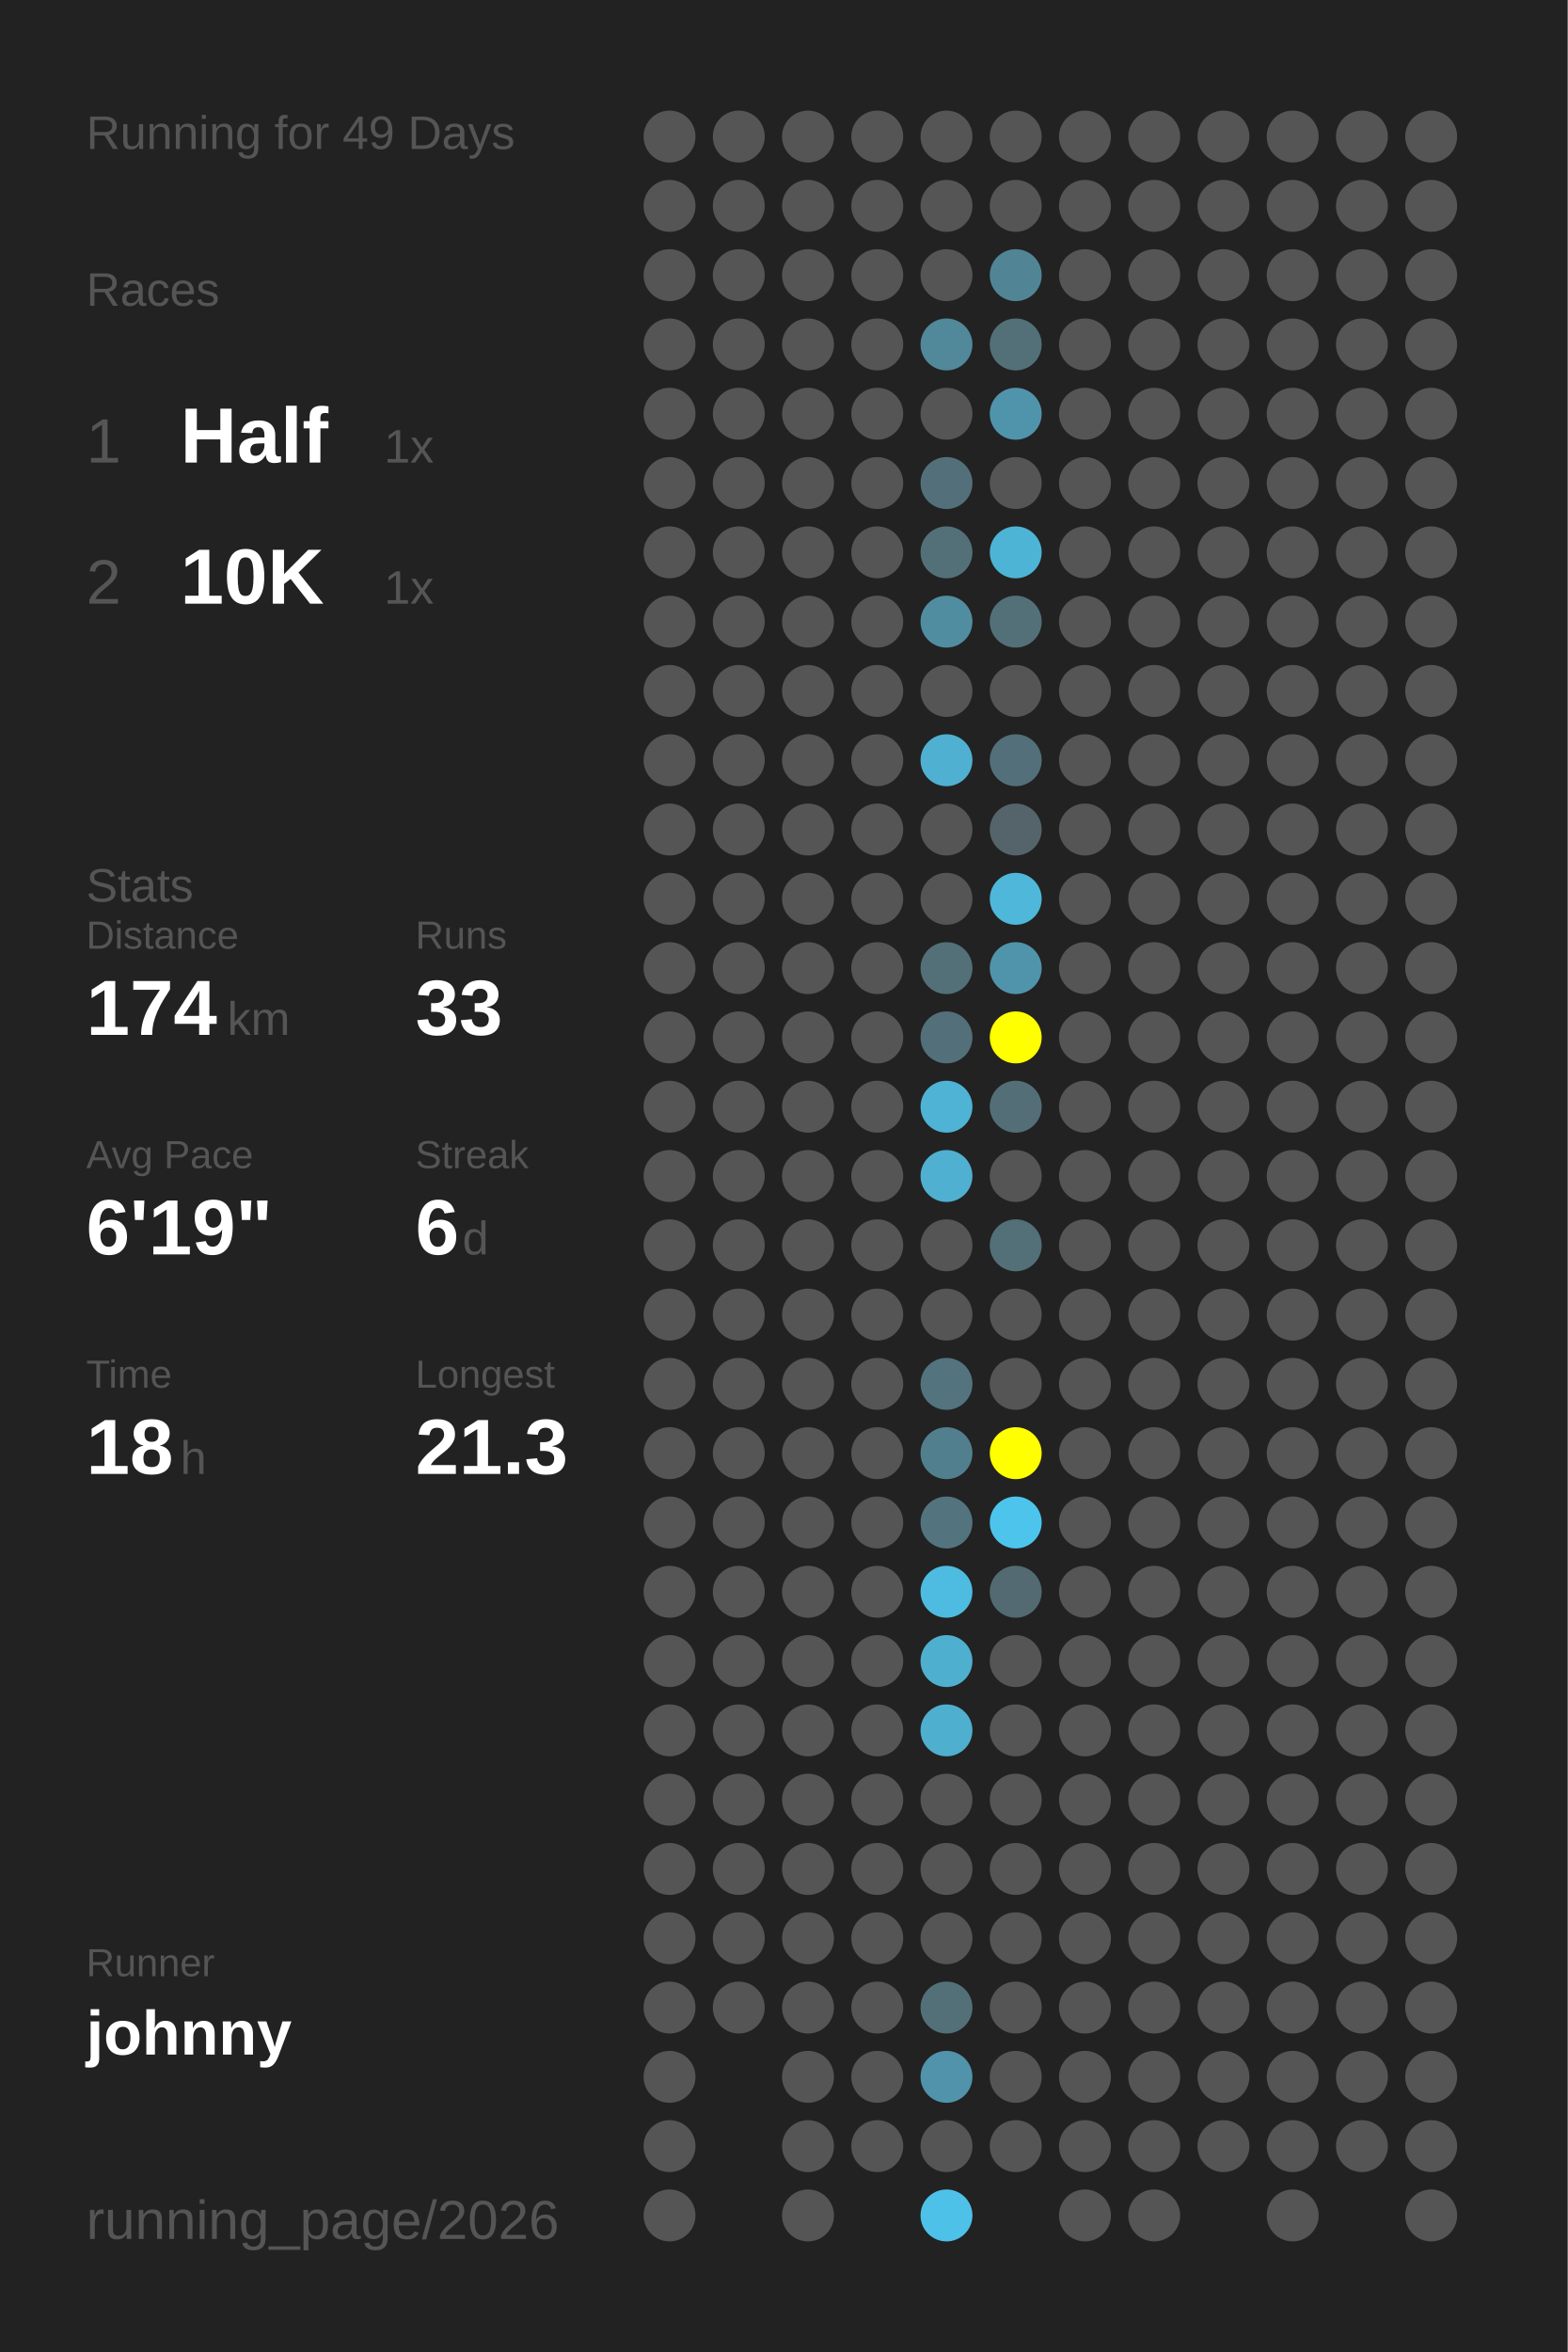
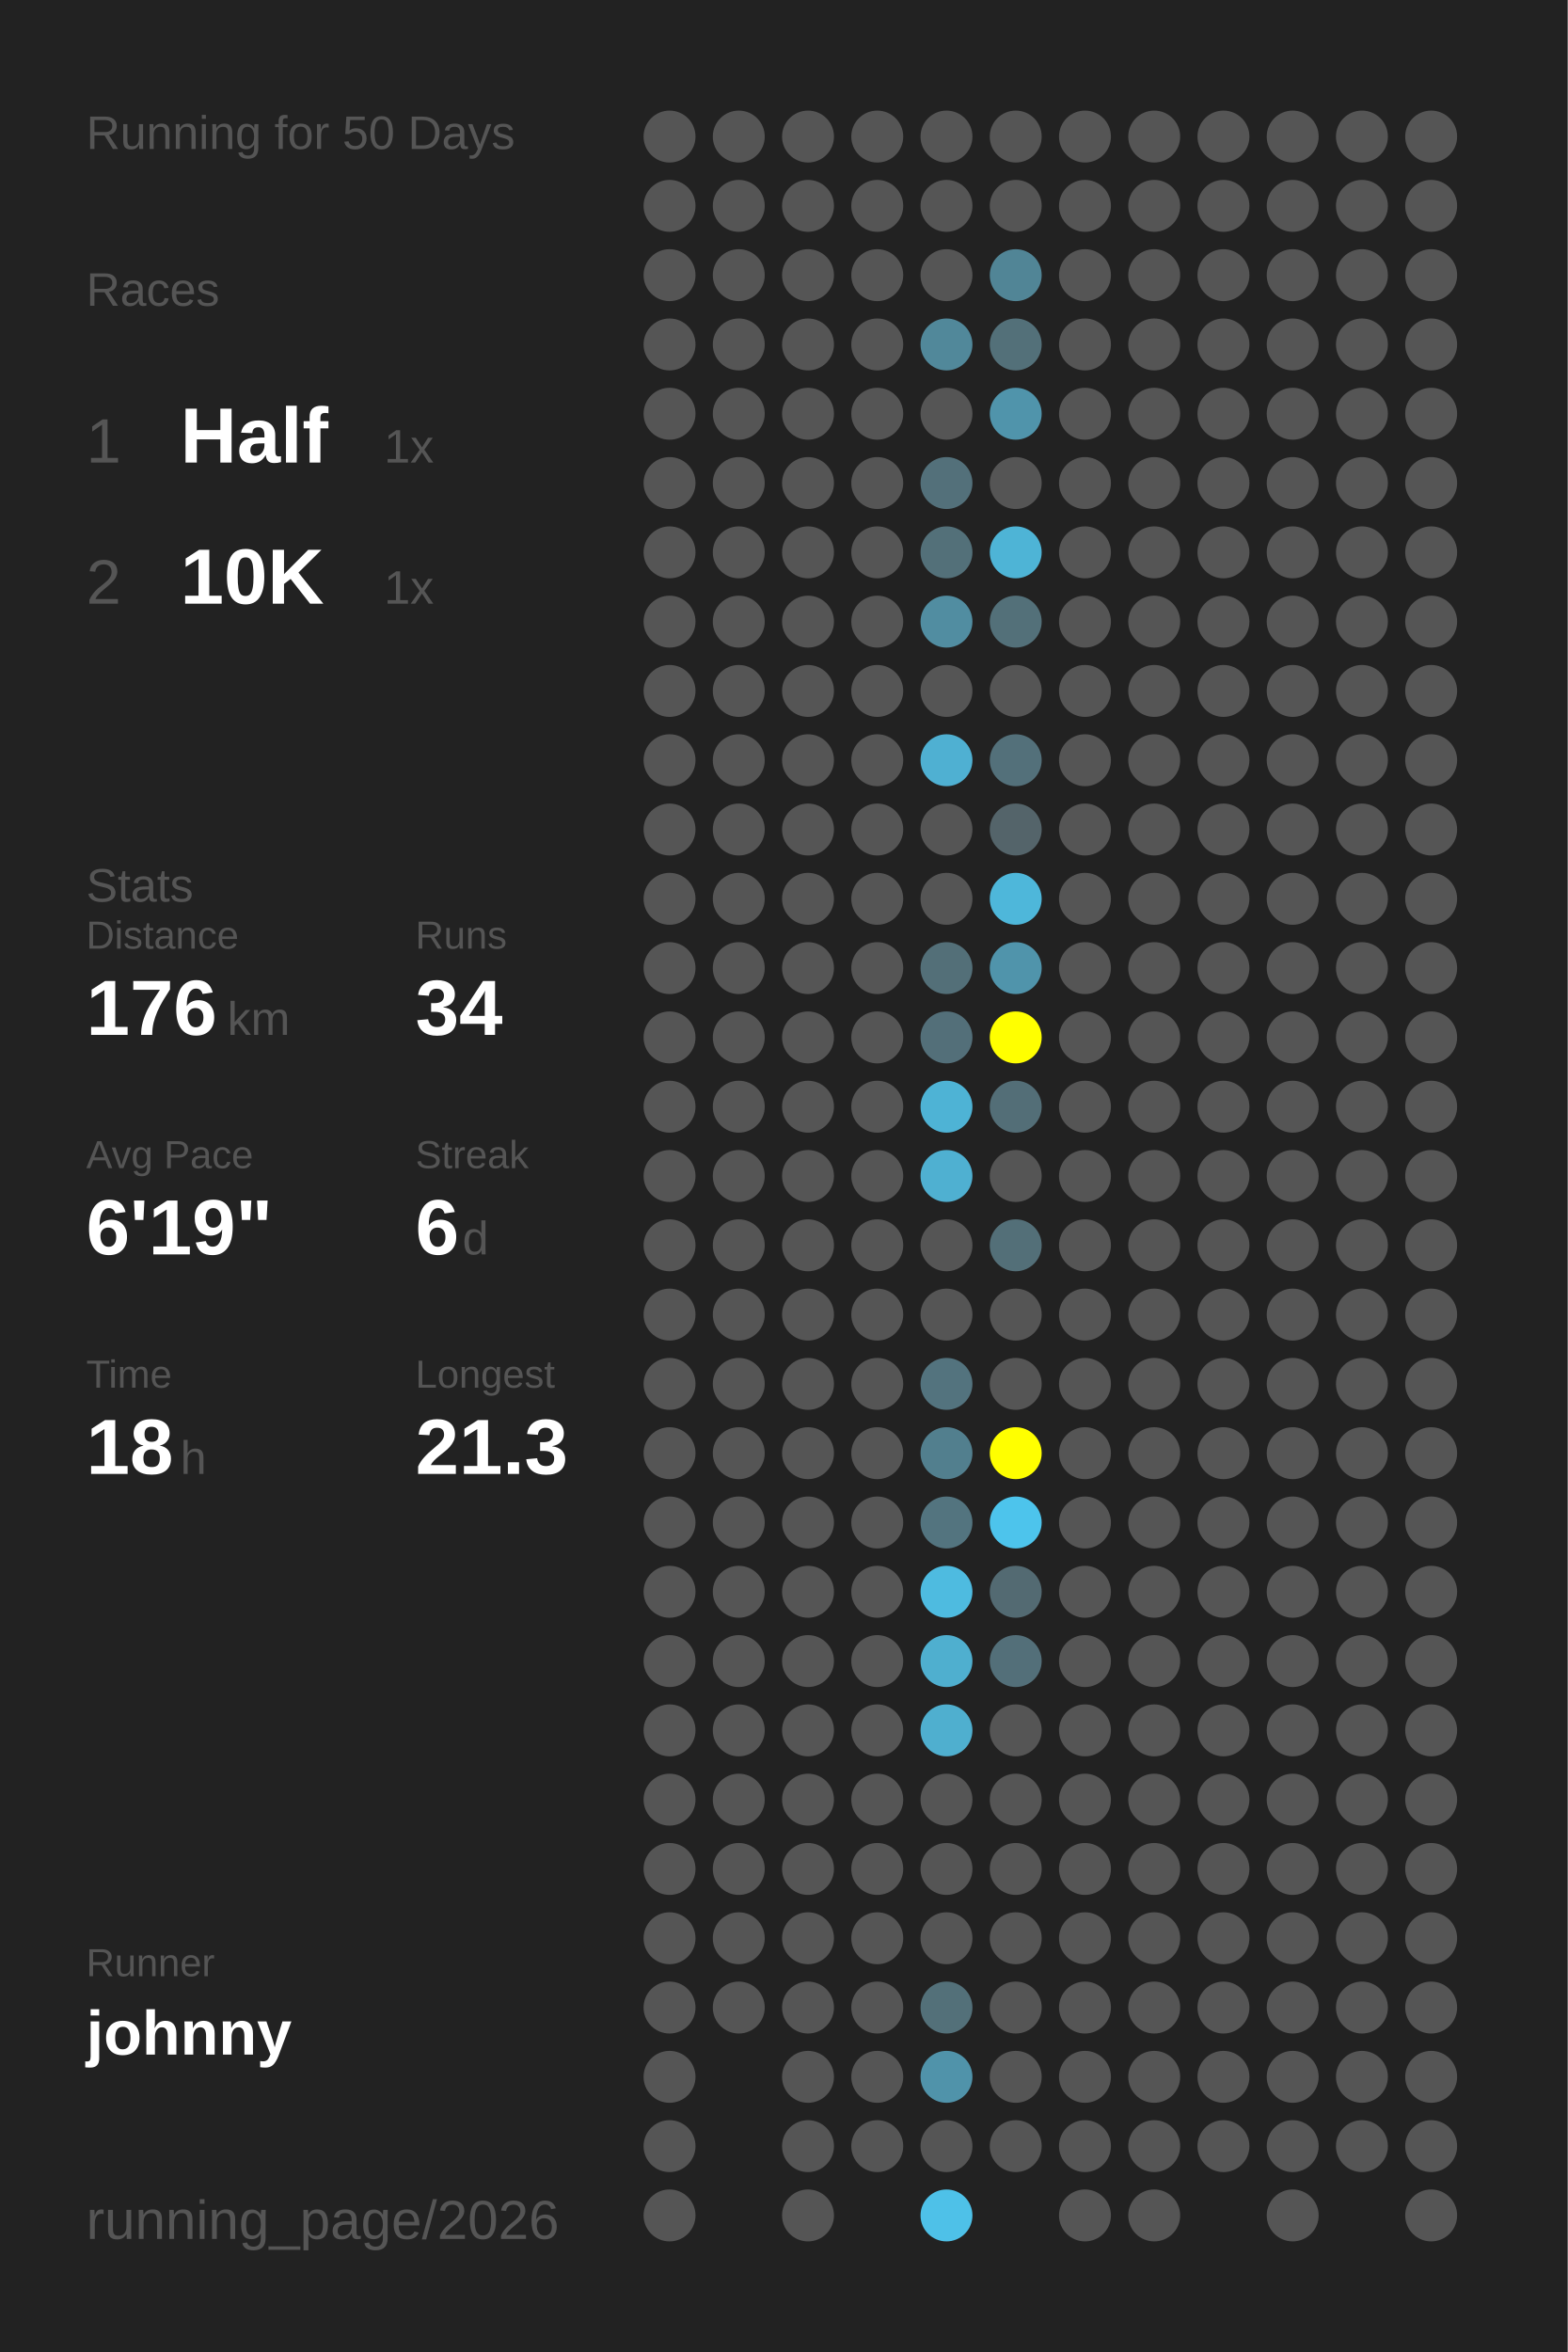
<svg xmlns="http://www.w3.org/2000/svg" baseProfile="full" height="300mm" version="1.1" viewBox="0,0,200,300" width="200mm">
  <defs />
  <rect fill="#222222" height="300" width="200" x="0" y="0" />
-   <text fill="#555555" style="font-size:6px; font-family:Arial;" x="11" y="19">Running for 49 Days</text>
+   <text fill="#555555" style="font-size:6px; font-family:Arial;" x="11" y="19">Running for 50 Days</text>
  <text fill="#555555" style="font-size:6px; font-family:Arial;" x="11" y="39">Races</text>
  <text fill="#555555" style="font-size:8px; font-family:Arial;" x="11" y="59">1</text>
  <text fill="#FFFFFF" style="font-size:10px; font-family:Arial; font-weight:bold;" x="23" y="59">Half</text>
  <text fill="#555555" style="font-size:6px; font-family:Arial;" x="49" y="59">1x</text>
  <text fill="#555555" style="font-size:8px; font-family:Arial;" x="11" y="77">2</text>
  <text fill="#FFFFFF" style="font-size:10px; font-family:Arial; font-weight:bold;" x="23" y="77">10K</text>
  <text fill="#555555" style="font-size:6px; font-family:Arial;" x="49" y="77">1x</text>
  <text fill="#555555" style="font-size:6px; font-family:Arial;" x="11" y="115">Stats</text>
  <text fill="#555555" style="font-size:5px; font-family:Arial;" x="11" y="121">Distance</text>
-   <text fill="#FFFFFF" style="font-size:10px; font-family:Arial; font-weight:bold;" x="11" y="132">174</text>
+   <text fill="#FFFFFF" style="font-size:10px; font-family:Arial; font-weight:bold;" x="11" y="132">176</text>
  <text fill="#555555" style="font-size:6px; font-family:Arial;" x="29" y="132">km</text>
  <text fill="#555555" style="font-size:5px; font-family:Arial;" x="53" y="121">Runs</text>
-   <text fill="#FFFFFF" style="font-size:10px; font-family:Arial; font-weight:bold;" x="53" y="132">33</text>
+   <text fill="#FFFFFF" style="font-size:10px; font-family:Arial; font-weight:bold;" x="53" y="132">34</text>
  <text fill="#555555" style="font-size:5px; font-family:Arial;" x="11" y="149">Avg Pace</text>
  <text fill="#FFFFFF" style="font-size:10px; font-family:Arial; font-weight:bold;" x="11" y="160">6'19"</text>
  <text fill="#555555" style="font-size:5px; font-family:Arial;" x="53" y="149">Streak</text>
  <text fill="#FFFFFF" style="font-size:10px; font-family:Arial; font-weight:bold;" x="53" y="160">6</text>
  <text fill="#555555" style="font-size:6px; font-family:Arial;" x="59" y="160">d</text>
  <text fill="#555555" style="font-size:5px; font-family:Arial;" x="11" y="177">Time</text>
  <text fill="#FFFFFF" style="font-size:10px; font-family:Arial; font-weight:bold;" x="11" y="188">18</text>
  <text fill="#555555" style="font-size:6px; font-family:Arial;" x="23" y="188">h</text>
  <text fill="#555555" style="font-size:5px; font-family:Arial;" x="53" y="177">Longest</text>
  <text fill="#FFFFFF" style="font-size:10px; font-family:Arial; font-weight:bold;" x="53" y="188">21.3</text>
  <text fill="#555555" style="font-size:5px; font-family:Arial;" x="11" y="252.065">Runner</text>
  <text fill="#FFFFFF" style="font-size:8px; font-family:Arial; font-weight:bold;" x="11" y="262.065">johnny</text>
  <text fill="#555555" style="font-size:7px; font-family:Arial;" x="11" y="285.581">running_page/2026</text>
  <circle cx="85.417" cy="17.419" fill="#555555" r="3.312" />
  <circle cx="85.417" cy="26.258" fill="#555555" r="3.312" />
  <circle cx="85.417" cy="35.097" fill="#555555" r="3.312" />
  <circle cx="85.417" cy="43.935" fill="#555555" r="3.312" />
  <circle cx="85.417" cy="52.774" fill="#555555" r="3.312" />
  <circle cx="85.417" cy="61.613" fill="#555555" r="3.312" />
  <circle cx="85.417" cy="70.452" fill="#555555" r="3.312" />
  <circle cx="85.417" cy="79.29" fill="#555555" r="3.312" />
  <circle cx="85.417" cy="88.129" fill="#555555" r="3.312" />
  <circle cx="85.417" cy="96.968" fill="#555555" r="3.312" />
  <circle cx="85.417" cy="105.806" fill="#555555" r="3.312" />
  <circle cx="85.417" cy="114.645" fill="#555555" r="3.312" />
  <circle cx="85.417" cy="123.484" fill="#555555" r="3.312" />
  <circle cx="85.417" cy="132.323" fill="#555555" r="3.312" />
  <circle cx="85.417" cy="141.161" fill="#555555" r="3.312" />
  <circle cx="85.417" cy="150" fill="#555555" r="3.312" />
  <circle cx="85.417" cy="158.839" fill="#555555" r="3.312" />
  <circle cx="85.417" cy="167.677" fill="#555555" r="3.312" />
  <circle cx="85.417" cy="176.516" fill="#555555" r="3.312" />
  <circle cx="85.417" cy="185.355" fill="#555555" r="3.312" />
  <circle cx="85.417" cy="194.194" fill="#555555" r="3.312" />
  <circle cx="85.417" cy="203.032" fill="#555555" r="3.312" />
  <circle cx="85.417" cy="211.871" fill="#555555" r="3.312" />
  <circle cx="85.417" cy="220.71" fill="#555555" r="3.312" />
  <circle cx="85.417" cy="229.548" fill="#555555" r="3.312" />
  <circle cx="85.417" cy="238.387" fill="#555555" r="3.312" />
  <circle cx="85.417" cy="247.226" fill="#555555" r="3.312" />
  <circle cx="85.417" cy="256.065" fill="#555555" r="3.312" />
  <circle cx="85.417" cy="264.903" fill="#555555" r="3.312" />
  <circle cx="85.417" cy="273.742" fill="#555555" r="3.312" />
  <circle cx="85.417" cy="282.581" fill="#555555" r="3.312" />
  <circle cx="94.25" cy="17.419" fill="#555555" r="3.312" />
  <circle cx="94.25" cy="26.258" fill="#555555" r="3.312" />
  <circle cx="94.25" cy="35.097" fill="#555555" r="3.312" />
  <circle cx="94.25" cy="43.935" fill="#555555" r="3.312" />
  <circle cx="94.25" cy="52.774" fill="#555555" r="3.312" />
  <circle cx="94.25" cy="61.613" fill="#555555" r="3.312" />
  <circle cx="94.25" cy="70.452" fill="#555555" r="3.312" />
  <circle cx="94.25" cy="79.29" fill="#555555" r="3.312" />
  <circle cx="94.25" cy="88.129" fill="#555555" r="3.312" />
  <circle cx="94.25" cy="96.968" fill="#555555" r="3.312" />
  <circle cx="94.25" cy="105.806" fill="#555555" r="3.312" />
  <circle cx="94.25" cy="114.645" fill="#555555" r="3.312" />
  <circle cx="94.25" cy="123.484" fill="#555555" r="3.312" />
  <circle cx="94.25" cy="132.323" fill="#555555" r="3.312" />
  <circle cx="94.25" cy="141.161" fill="#555555" r="3.312" />
  <circle cx="94.25" cy="150" fill="#555555" r="3.312" />
  <circle cx="94.25" cy="158.839" fill="#555555" r="3.312" />
  <circle cx="94.25" cy="167.677" fill="#555555" r="3.312" />
  <circle cx="94.25" cy="176.516" fill="#555555" r="3.312" />
  <circle cx="94.25" cy="185.355" fill="#555555" r="3.312" />
  <circle cx="94.25" cy="194.194" fill="#555555" r="3.312" />
  <circle cx="94.25" cy="203.032" fill="#555555" r="3.312" />
  <circle cx="94.25" cy="211.871" fill="#555555" r="3.312" />
  <circle cx="94.25" cy="220.71" fill="#555555" r="3.312" />
  <circle cx="94.25" cy="229.548" fill="#555555" r="3.312" />
  <circle cx="94.25" cy="238.387" fill="#555555" r="3.312" />
  <circle cx="94.25" cy="247.226" fill="#555555" r="3.312" />
  <circle cx="94.25" cy="256.065" fill="#555555" r="3.312" />
  <circle cx="103.083" cy="17.419" fill="#555555" r="3.312" />
  <circle cx="103.083" cy="26.258" fill="#555555" r="3.312" />
  <circle cx="103.083" cy="35.097" fill="#555555" r="3.312" />
  <circle cx="103.083" cy="43.935" fill="#555555" r="3.312" />
  <circle cx="103.083" cy="52.774" fill="#555555" r="3.312" />
  <circle cx="103.083" cy="61.613" fill="#555555" r="3.312" />
  <circle cx="103.083" cy="70.452" fill="#555555" r="3.312" />
  <circle cx="103.083" cy="79.29" fill="#555555" r="3.312" />
  <circle cx="103.083" cy="88.129" fill="#555555" r="3.312" />
  <circle cx="103.083" cy="96.968" fill="#555555" r="3.312" />
  <circle cx="103.083" cy="105.806" fill="#555555" r="3.312" />
  <circle cx="103.083" cy="114.645" fill="#555555" r="3.312" />
  <circle cx="103.083" cy="123.484" fill="#555555" r="3.312" />
  <circle cx="103.083" cy="132.323" fill="#555555" r="3.312" />
  <circle cx="103.083" cy="141.161" fill="#555555" r="3.312" />
  <circle cx="103.083" cy="150" fill="#555555" r="3.312" />
  <circle cx="103.083" cy="158.839" fill="#555555" r="3.312" />
  <circle cx="103.083" cy="167.677" fill="#555555" r="3.312" />
  <circle cx="103.083" cy="176.516" fill="#555555" r="3.312" />
  <circle cx="103.083" cy="185.355" fill="#555555" r="3.312" />
  <circle cx="103.083" cy="194.194" fill="#555555" r="3.312" />
  <circle cx="103.083" cy="203.032" fill="#555555" r="3.312" />
  <circle cx="103.083" cy="211.871" fill="#555555" r="3.312" />
  <circle cx="103.083" cy="220.71" fill="#555555" r="3.312" />
  <circle cx="103.083" cy="229.548" fill="#555555" r="3.312" />
  <circle cx="103.083" cy="238.387" fill="#555555" r="3.312" />
  <circle cx="103.083" cy="247.226" fill="#555555" r="3.312" />
  <circle cx="103.083" cy="256.065" fill="#555555" r="3.312" />
  <circle cx="103.083" cy="264.903" fill="#555555" r="3.312" />
  <circle cx="103.083" cy="273.742" fill="#555555" r="3.312" />
  <circle cx="103.083" cy="282.581" fill="#555555" r="3.312" />
  <circle cx="111.917" cy="17.419" fill="#555555" r="3.312" />
  <circle cx="111.917" cy="26.258" fill="#555555" r="3.312" />
  <circle cx="111.917" cy="35.097" fill="#555555" r="3.312" />
  <circle cx="111.917" cy="43.935" fill="#555555" r="3.312" />
  <circle cx="111.917" cy="52.774" fill="#555555" r="3.312" />
  <circle cx="111.917" cy="61.613" fill="#555555" r="3.312" />
  <circle cx="111.917" cy="70.452" fill="#555555" r="3.312" />
  <circle cx="111.917" cy="79.29" fill="#555555" r="3.312" />
  <circle cx="111.917" cy="88.129" fill="#555555" r="3.312" />
  <circle cx="111.917" cy="96.968" fill="#555555" r="3.312" />
  <circle cx="111.917" cy="105.806" fill="#555555" r="3.312" />
  <circle cx="111.917" cy="114.645" fill="#555555" r="3.312" />
  <circle cx="111.917" cy="123.484" fill="#555555" r="3.312" />
  <circle cx="111.917" cy="132.323" fill="#555555" r="3.312" />
  <circle cx="111.917" cy="141.161" fill="#555555" r="3.312" />
  <circle cx="111.917" cy="150" fill="#555555" r="3.312" />
  <circle cx="111.917" cy="158.839" fill="#555555" r="3.312" />
  <circle cx="111.917" cy="167.677" fill="#555555" r="3.312" />
  <circle cx="111.917" cy="176.516" fill="#555555" r="3.312" />
  <circle cx="111.917" cy="185.355" fill="#555555" r="3.312" />
  <circle cx="111.917" cy="194.194" fill="#555555" r="3.312" />
  <circle cx="111.917" cy="203.032" fill="#555555" r="3.312" />
  <circle cx="111.917" cy="211.871" fill="#555555" r="3.312" />
  <circle cx="111.917" cy="220.71" fill="#555555" r="3.312" />
  <circle cx="111.917" cy="229.548" fill="#555555" r="3.312" />
  <circle cx="111.917" cy="238.387" fill="#555555" r="3.312" />
  <circle cx="111.917" cy="247.226" fill="#555555" r="3.312" />
  <circle cx="111.917" cy="256.065" fill="#555555" r="3.312" />
  <circle cx="111.917" cy="264.903" fill="#555555" r="3.312" />
  <circle cx="111.917" cy="273.742" fill="#555555" r="3.312" />
  <circle cx="120.75" cy="17.419" fill="#555555" r="3.312" />
  <circle cx="120.75" cy="26.258" fill="#555555" r="3.312" />
  <circle cx="120.75" cy="35.097" fill="#555555" r="3.312" />
  <circle cx="120.75" cy="43.935" fill="#51889a" r="3.312" />
  <circle cx="120.75" cy="52.774" fill="#555555" r="3.312" />
  <circle cx="120.75" cy="61.613" fill="#53707a" r="3.312" />
  <circle cx="120.75" cy="70.452" fill="#537079" r="3.312" />
  <circle cx="120.75" cy="79.29" fill="#518da1" r="3.312" />
  <circle cx="120.75" cy="88.129" fill="#555555" r="3.312" />
  <circle cx="120.75" cy="96.968" fill="#4fb0d2" r="3.312" />
  <circle cx="120.75" cy="105.806" fill="#555555" r="3.312" />
  <circle cx="120.75" cy="114.645" fill="#555555" r="3.312" />
  <circle cx="120.75" cy="123.484" fill="#536f78" r="3.312" />
  <circle cx="120.75" cy="132.323" fill="#536f79" r="3.312" />
  <circle cx="120.75" cy="141.161" fill="#4eb3d5" r="3.312" />
  <circle cx="120.75" cy="150" fill="#4fb0d1" r="3.312" />
  <circle cx="120.75" cy="158.839" fill="#555555" r="3.312" />
  <circle cx="120.75" cy="167.677" fill="#555555" r="3.312" />
  <circle cx="120.75" cy="176.516" fill="#53737e" r="3.312" />
  <circle cx="120.75" cy="185.355" fill="#527f8e" r="3.312" />
  <circle cx="120.75" cy="194.194" fill="#53747f" r="3.312" />
  <circle cx="120.75" cy="203.032" fill="#4ebbe0" r="3.312" />
  <circle cx="120.75" cy="211.871" fill="#4fafcf" r="3.312" />
  <circle cx="120.75" cy="220.71" fill="#4fafcf" r="3.312" />
  <circle cx="120.75" cy="229.548" fill="#555555" r="3.312" />
  <circle cx="120.75" cy="238.387" fill="#555555" r="3.312" />
  <circle cx="120.75" cy="247.226" fill="#555555" r="3.312" />
  <circle cx="120.75" cy="256.065" fill="#537079" r="3.312" />
  <circle cx="120.75" cy="264.903" fill="#5093aa" r="3.312" />
  <circle cx="120.75" cy="273.742" fill="#555555" r="3.312" />
  <circle cx="120.75" cy="282.581" fill="#4ec1e8" r="3.312" />
  <circle cx="129.583" cy="17.419" fill="#555555" r="3.312" />
  <circle cx="129.583" cy="26.258" fill="#555555" r="3.312" />
  <circle cx="129.583" cy="35.097" fill="#518596" r="3.312" />
  <circle cx="129.583" cy="43.935" fill="#537079" r="3.312" />
  <circle cx="129.583" cy="52.774" fill="#5094ab" r="3.312" />
  <circle cx="129.583" cy="61.613" fill="#555555" r="3.312" />
  <circle cx="129.583" cy="70.452" fill="#4eb4d6" r="3.312" />
  <circle cx="129.583" cy="79.29" fill="#537079" r="3.312" />
  <circle cx="129.583" cy="88.129" fill="#555555" r="3.312" />
  <circle cx="129.583" cy="96.968" fill="#53707a" r="3.312" />
  <circle cx="129.583" cy="105.806" fill="#54646a" r="3.312" />
  <circle cx="129.583" cy="114.645" fill="#4eb7da" r="3.312" />
  <circle cx="129.583" cy="123.484" fill="#5094ab" r="3.312" />
  <circle cx="129.583" cy="132.323" fill="#FFFF00" r="3.312" />
  <circle cx="129.583" cy="141.161" fill="#536e77" r="3.312" />
  <circle cx="129.583" cy="150" fill="#555555" r="3.312" />
  <circle cx="129.583" cy="158.839" fill="#536f78" r="3.312" />
  <circle cx="129.583" cy="167.677" fill="#555555" r="3.312" />
  <circle cx="129.583" cy="176.516" fill="#555555" r="3.312" />
  <circle cx="129.583" cy="185.355" fill="#FFFF00" r="3.312" />
  <circle cx="129.583" cy="194.194" fill="#4dc4ec" r="3.312" />
  <circle cx="129.583" cy="203.032" fill="#536a72" r="3.312" />
-   <circle cx="129.583" cy="211.871" fill="#555555" r="3.312" />
+   <circle cx="129.583" cy="211.871" fill="#536f79" r="3.312" />
  <circle cx="129.583" cy="220.71" fill="#555555" r="3.312" />
  <circle cx="129.583" cy="229.548" fill="#555555" r="3.312" />
  <circle cx="129.583" cy="238.387" fill="#555555" r="3.312" />
  <circle cx="129.583" cy="247.226" fill="#555555" r="3.312" />
  <circle cx="129.583" cy="256.065" fill="#555555" r="3.312" />
  <circle cx="129.583" cy="264.903" fill="#555555" r="3.312" />
  <circle cx="129.583" cy="273.742" fill="#555555" r="3.312" />
  <circle cx="138.417" cy="17.419" fill="#555555" r="3.312" />
  <circle cx="138.417" cy="26.258" fill="#555555" r="3.312" />
  <circle cx="138.417" cy="35.097" fill="#555555" r="3.312" />
  <circle cx="138.417" cy="43.935" fill="#555555" r="3.312" />
  <circle cx="138.417" cy="52.774" fill="#555555" r="3.312" />
  <circle cx="138.417" cy="61.613" fill="#555555" r="3.312" />
  <circle cx="138.417" cy="70.452" fill="#555555" r="3.312" />
  <circle cx="138.417" cy="79.29" fill="#555555" r="3.312" />
  <circle cx="138.417" cy="88.129" fill="#555555" r="3.312" />
  <circle cx="138.417" cy="96.968" fill="#555555" r="3.312" />
  <circle cx="138.417" cy="105.806" fill="#555555" r="3.312" />
  <circle cx="138.417" cy="114.645" fill="#555555" r="3.312" />
  <circle cx="138.417" cy="123.484" fill="#555555" r="3.312" />
  <circle cx="138.417" cy="132.323" fill="#555555" r="3.312" />
  <circle cx="138.417" cy="141.161" fill="#555555" r="3.312" />
  <circle cx="138.417" cy="150" fill="#555555" r="3.312" />
  <circle cx="138.417" cy="158.839" fill="#555555" r="3.312" />
  <circle cx="138.417" cy="167.677" fill="#555555" r="3.312" />
  <circle cx="138.417" cy="176.516" fill="#555555" r="3.312" />
  <circle cx="138.417" cy="185.355" fill="#555555" r="3.312" />
  <circle cx="138.417" cy="194.194" fill="#555555" r="3.312" />
  <circle cx="138.417" cy="203.032" fill="#555555" r="3.312" />
  <circle cx="138.417" cy="211.871" fill="#555555" r="3.312" />
  <circle cx="138.417" cy="220.71" fill="#555555" r="3.312" />
  <circle cx="138.417" cy="229.548" fill="#555555" r="3.312" />
  <circle cx="138.417" cy="238.387" fill="#555555" r="3.312" />
  <circle cx="138.417" cy="247.226" fill="#555555" r="3.312" />
  <circle cx="138.417" cy="256.065" fill="#555555" r="3.312" />
  <circle cx="138.417" cy="264.903" fill="#555555" r="3.312" />
  <circle cx="138.417" cy="273.742" fill="#555555" r="3.312" />
  <circle cx="138.417" cy="282.581" fill="#555555" r="3.312" />
  <circle cx="147.25" cy="17.419" fill="#555555" r="3.312" />
  <circle cx="147.25" cy="26.258" fill="#555555" r="3.312" />
  <circle cx="147.25" cy="35.097" fill="#555555" r="3.312" />
  <circle cx="147.25" cy="43.935" fill="#555555" r="3.312" />
  <circle cx="147.25" cy="52.774" fill="#555555" r="3.312" />
  <circle cx="147.25" cy="61.613" fill="#555555" r="3.312" />
  <circle cx="147.25" cy="70.452" fill="#555555" r="3.312" />
  <circle cx="147.25" cy="79.29" fill="#555555" r="3.312" />
  <circle cx="147.25" cy="88.129" fill="#555555" r="3.312" />
  <circle cx="147.25" cy="96.968" fill="#555555" r="3.312" />
  <circle cx="147.25" cy="105.806" fill="#555555" r="3.312" />
  <circle cx="147.25" cy="114.645" fill="#555555" r="3.312" />
  <circle cx="147.25" cy="123.484" fill="#555555" r="3.312" />
  <circle cx="147.25" cy="132.323" fill="#555555" r="3.312" />
  <circle cx="147.25" cy="141.161" fill="#555555" r="3.312" />
  <circle cx="147.25" cy="150" fill="#555555" r="3.312" />
  <circle cx="147.25" cy="158.839" fill="#555555" r="3.312" />
  <circle cx="147.25" cy="167.677" fill="#555555" r="3.312" />
  <circle cx="147.25" cy="176.516" fill="#555555" r="3.312" />
  <circle cx="147.25" cy="185.355" fill="#555555" r="3.312" />
  <circle cx="147.25" cy="194.194" fill="#555555" r="3.312" />
  <circle cx="147.25" cy="203.032" fill="#555555" r="3.312" />
  <circle cx="147.25" cy="211.871" fill="#555555" r="3.312" />
  <circle cx="147.25" cy="220.71" fill="#555555" r="3.312" />
  <circle cx="147.25" cy="229.548" fill="#555555" r="3.312" />
  <circle cx="147.25" cy="238.387" fill="#555555" r="3.312" />
  <circle cx="147.25" cy="247.226" fill="#555555" r="3.312" />
  <circle cx="147.25" cy="256.065" fill="#555555" r="3.312" />
  <circle cx="147.25" cy="264.903" fill="#555555" r="3.312" />
  <circle cx="147.25" cy="273.742" fill="#555555" r="3.312" />
  <circle cx="147.25" cy="282.581" fill="#555555" r="3.312" />
  <circle cx="156.083" cy="17.419" fill="#555555" r="3.312" />
  <circle cx="156.083" cy="26.258" fill="#555555" r="3.312" />
  <circle cx="156.083" cy="35.097" fill="#555555" r="3.312" />
  <circle cx="156.083" cy="43.935" fill="#555555" r="3.312" />
  <circle cx="156.083" cy="52.774" fill="#555555" r="3.312" />
  <circle cx="156.083" cy="61.613" fill="#555555" r="3.312" />
  <circle cx="156.083" cy="70.452" fill="#555555" r="3.312" />
  <circle cx="156.083" cy="79.29" fill="#555555" r="3.312" />
  <circle cx="156.083" cy="88.129" fill="#555555" r="3.312" />
  <circle cx="156.083" cy="96.968" fill="#555555" r="3.312" />
  <circle cx="156.083" cy="105.806" fill="#555555" r="3.312" />
  <circle cx="156.083" cy="114.645" fill="#555555" r="3.312" />
  <circle cx="156.083" cy="123.484" fill="#555555" r="3.312" />
  <circle cx="156.083" cy="132.323" fill="#555555" r="3.312" />
  <circle cx="156.083" cy="141.161" fill="#555555" r="3.312" />
  <circle cx="156.083" cy="150" fill="#555555" r="3.312" />
  <circle cx="156.083" cy="158.839" fill="#555555" r="3.312" />
  <circle cx="156.083" cy="167.677" fill="#555555" r="3.312" />
  <circle cx="156.083" cy="176.516" fill="#555555" r="3.312" />
  <circle cx="156.083" cy="185.355" fill="#555555" r="3.312" />
  <circle cx="156.083" cy="194.194" fill="#555555" r="3.312" />
  <circle cx="156.083" cy="203.032" fill="#555555" r="3.312" />
  <circle cx="156.083" cy="211.871" fill="#555555" r="3.312" />
  <circle cx="156.083" cy="220.71" fill="#555555" r="3.312" />
  <circle cx="156.083" cy="229.548" fill="#555555" r="3.312" />
  <circle cx="156.083" cy="238.387" fill="#555555" r="3.312" />
  <circle cx="156.083" cy="247.226" fill="#555555" r="3.312" />
  <circle cx="156.083" cy="256.065" fill="#555555" r="3.312" />
  <circle cx="156.083" cy="264.903" fill="#555555" r="3.312" />
  <circle cx="156.083" cy="273.742" fill="#555555" r="3.312" />
  <circle cx="164.917" cy="17.419" fill="#555555" r="3.312" />
  <circle cx="164.917" cy="26.258" fill="#555555" r="3.312" />
  <circle cx="164.917" cy="35.097" fill="#555555" r="3.312" />
  <circle cx="164.917" cy="43.935" fill="#555555" r="3.312" />
  <circle cx="164.917" cy="52.774" fill="#555555" r="3.312" />
  <circle cx="164.917" cy="61.613" fill="#555555" r="3.312" />
  <circle cx="164.917" cy="70.452" fill="#555555" r="3.312" />
  <circle cx="164.917" cy="79.29" fill="#555555" r="3.312" />
  <circle cx="164.917" cy="88.129" fill="#555555" r="3.312" />
  <circle cx="164.917" cy="96.968" fill="#555555" r="3.312" />
  <circle cx="164.917" cy="105.806" fill="#555555" r="3.312" />
  <circle cx="164.917" cy="114.645" fill="#555555" r="3.312" />
  <circle cx="164.917" cy="123.484" fill="#555555" r="3.312" />
  <circle cx="164.917" cy="132.323" fill="#555555" r="3.312" />
  <circle cx="164.917" cy="141.161" fill="#555555" r="3.312" />
  <circle cx="164.917" cy="150" fill="#555555" r="3.312" />
  <circle cx="164.917" cy="158.839" fill="#555555" r="3.312" />
  <circle cx="164.917" cy="167.677" fill="#555555" r="3.312" />
  <circle cx="164.917" cy="176.516" fill="#555555" r="3.312" />
  <circle cx="164.917" cy="185.355" fill="#555555" r="3.312" />
  <circle cx="164.917" cy="194.194" fill="#555555" r="3.312" />
  <circle cx="164.917" cy="203.032" fill="#555555" r="3.312" />
  <circle cx="164.917" cy="211.871" fill="#555555" r="3.312" />
  <circle cx="164.917" cy="220.71" fill="#555555" r="3.312" />
  <circle cx="164.917" cy="229.548" fill="#555555" r="3.312" />
  <circle cx="164.917" cy="238.387" fill="#555555" r="3.312" />
  <circle cx="164.917" cy="247.226" fill="#555555" r="3.312" />
  <circle cx="164.917" cy="256.065" fill="#555555" r="3.312" />
  <circle cx="164.917" cy="264.903" fill="#555555" r="3.312" />
  <circle cx="164.917" cy="273.742" fill="#555555" r="3.312" />
  <circle cx="164.917" cy="282.581" fill="#555555" r="3.312" />
  <circle cx="173.75" cy="17.419" fill="#555555" r="3.312" />
  <circle cx="173.75" cy="26.258" fill="#555555" r="3.312" />
  <circle cx="173.75" cy="35.097" fill="#555555" r="3.312" />
  <circle cx="173.75" cy="43.935" fill="#555555" r="3.312" />
  <circle cx="173.75" cy="52.774" fill="#555555" r="3.312" />
  <circle cx="173.75" cy="61.613" fill="#555555" r="3.312" />
  <circle cx="173.75" cy="70.452" fill="#555555" r="3.312" />
  <circle cx="173.75" cy="79.29" fill="#555555" r="3.312" />
  <circle cx="173.75" cy="88.129" fill="#555555" r="3.312" />
  <circle cx="173.75" cy="96.968" fill="#555555" r="3.312" />
  <circle cx="173.75" cy="105.806" fill="#555555" r="3.312" />
  <circle cx="173.75" cy="114.645" fill="#555555" r="3.312" />
  <circle cx="173.75" cy="123.484" fill="#555555" r="3.312" />
  <circle cx="173.75" cy="132.323" fill="#555555" r="3.312" />
  <circle cx="173.75" cy="141.161" fill="#555555" r="3.312" />
  <circle cx="173.75" cy="150" fill="#555555" r="3.312" />
  <circle cx="173.75" cy="158.839" fill="#555555" r="3.312" />
  <circle cx="173.75" cy="167.677" fill="#555555" r="3.312" />
  <circle cx="173.75" cy="176.516" fill="#555555" r="3.312" />
  <circle cx="173.75" cy="185.355" fill="#555555" r="3.312" />
  <circle cx="173.75" cy="194.194" fill="#555555" r="3.312" />
  <circle cx="173.75" cy="203.032" fill="#555555" r="3.312" />
  <circle cx="173.75" cy="211.871" fill="#555555" r="3.312" />
  <circle cx="173.75" cy="220.71" fill="#555555" r="3.312" />
  <circle cx="173.75" cy="229.548" fill="#555555" r="3.312" />
  <circle cx="173.75" cy="238.387" fill="#555555" r="3.312" />
  <circle cx="173.75" cy="247.226" fill="#555555" r="3.312" />
  <circle cx="173.75" cy="256.065" fill="#555555" r="3.312" />
  <circle cx="173.75" cy="264.903" fill="#555555" r="3.312" />
  <circle cx="173.75" cy="273.742" fill="#555555" r="3.312" />
  <circle cx="182.583" cy="17.419" fill="#555555" r="3.312" />
  <circle cx="182.583" cy="26.258" fill="#555555" r="3.312" />
  <circle cx="182.583" cy="35.097" fill="#555555" r="3.312" />
  <circle cx="182.583" cy="43.935" fill="#555555" r="3.312" />
  <circle cx="182.583" cy="52.774" fill="#555555" r="3.312" />
  <circle cx="182.583" cy="61.613" fill="#555555" r="3.312" />
  <circle cx="182.583" cy="70.452" fill="#555555" r="3.312" />
  <circle cx="182.583" cy="79.29" fill="#555555" r="3.312" />
  <circle cx="182.583" cy="88.129" fill="#555555" r="3.312" />
  <circle cx="182.583" cy="96.968" fill="#555555" r="3.312" />
  <circle cx="182.583" cy="105.806" fill="#555555" r="3.312" />
  <circle cx="182.583" cy="114.645" fill="#555555" r="3.312" />
  <circle cx="182.583" cy="123.484" fill="#555555" r="3.312" />
  <circle cx="182.583" cy="132.323" fill="#555555" r="3.312" />
  <circle cx="182.583" cy="141.161" fill="#555555" r="3.312" />
  <circle cx="182.583" cy="150" fill="#555555" r="3.312" />
  <circle cx="182.583" cy="158.839" fill="#555555" r="3.312" />
  <circle cx="182.583" cy="167.677" fill="#555555" r="3.312" />
  <circle cx="182.583" cy="176.516" fill="#555555" r="3.312" />
  <circle cx="182.583" cy="185.355" fill="#555555" r="3.312" />
  <circle cx="182.583" cy="194.194" fill="#555555" r="3.312" />
  <circle cx="182.583" cy="203.032" fill="#555555" r="3.312" />
  <circle cx="182.583" cy="211.871" fill="#555555" r="3.312" />
  <circle cx="182.583" cy="220.71" fill="#555555" r="3.312" />
  <circle cx="182.583" cy="229.548" fill="#555555" r="3.312" />
  <circle cx="182.583" cy="238.387" fill="#555555" r="3.312" />
  <circle cx="182.583" cy="247.226" fill="#555555" r="3.312" />
  <circle cx="182.583" cy="256.065" fill="#555555" r="3.312" />
  <circle cx="182.583" cy="264.903" fill="#555555" r="3.312" />
  <circle cx="182.583" cy="273.742" fill="#555555" r="3.312" />
  <circle cx="182.583" cy="282.581" fill="#555555" r="3.312" />
</svg>
